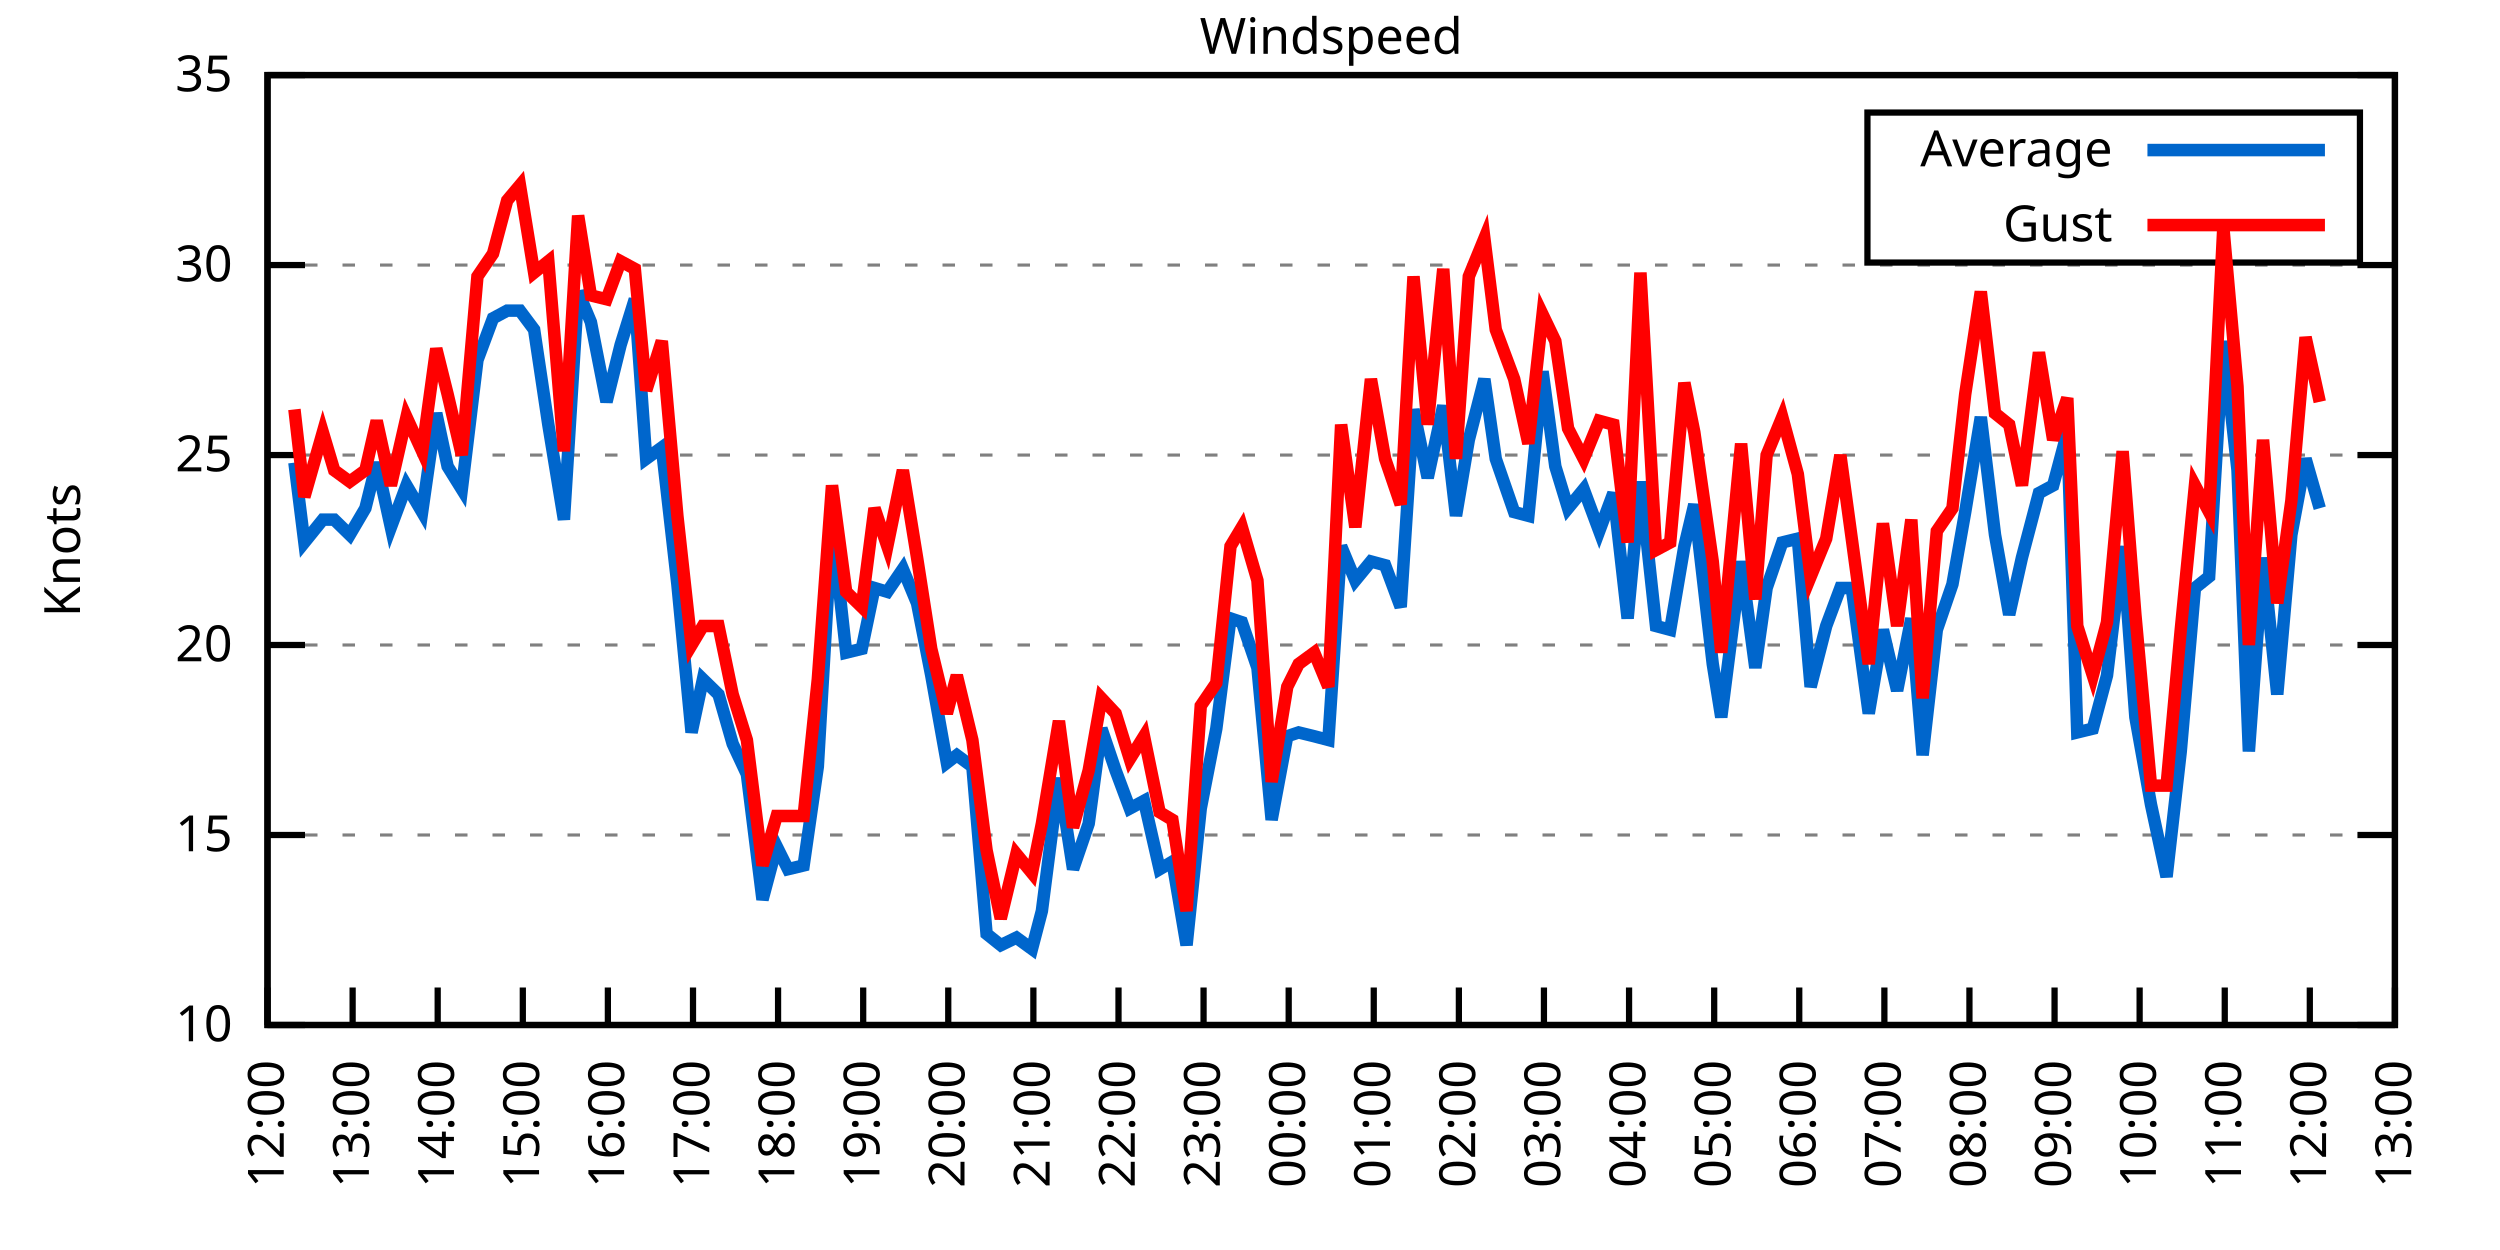
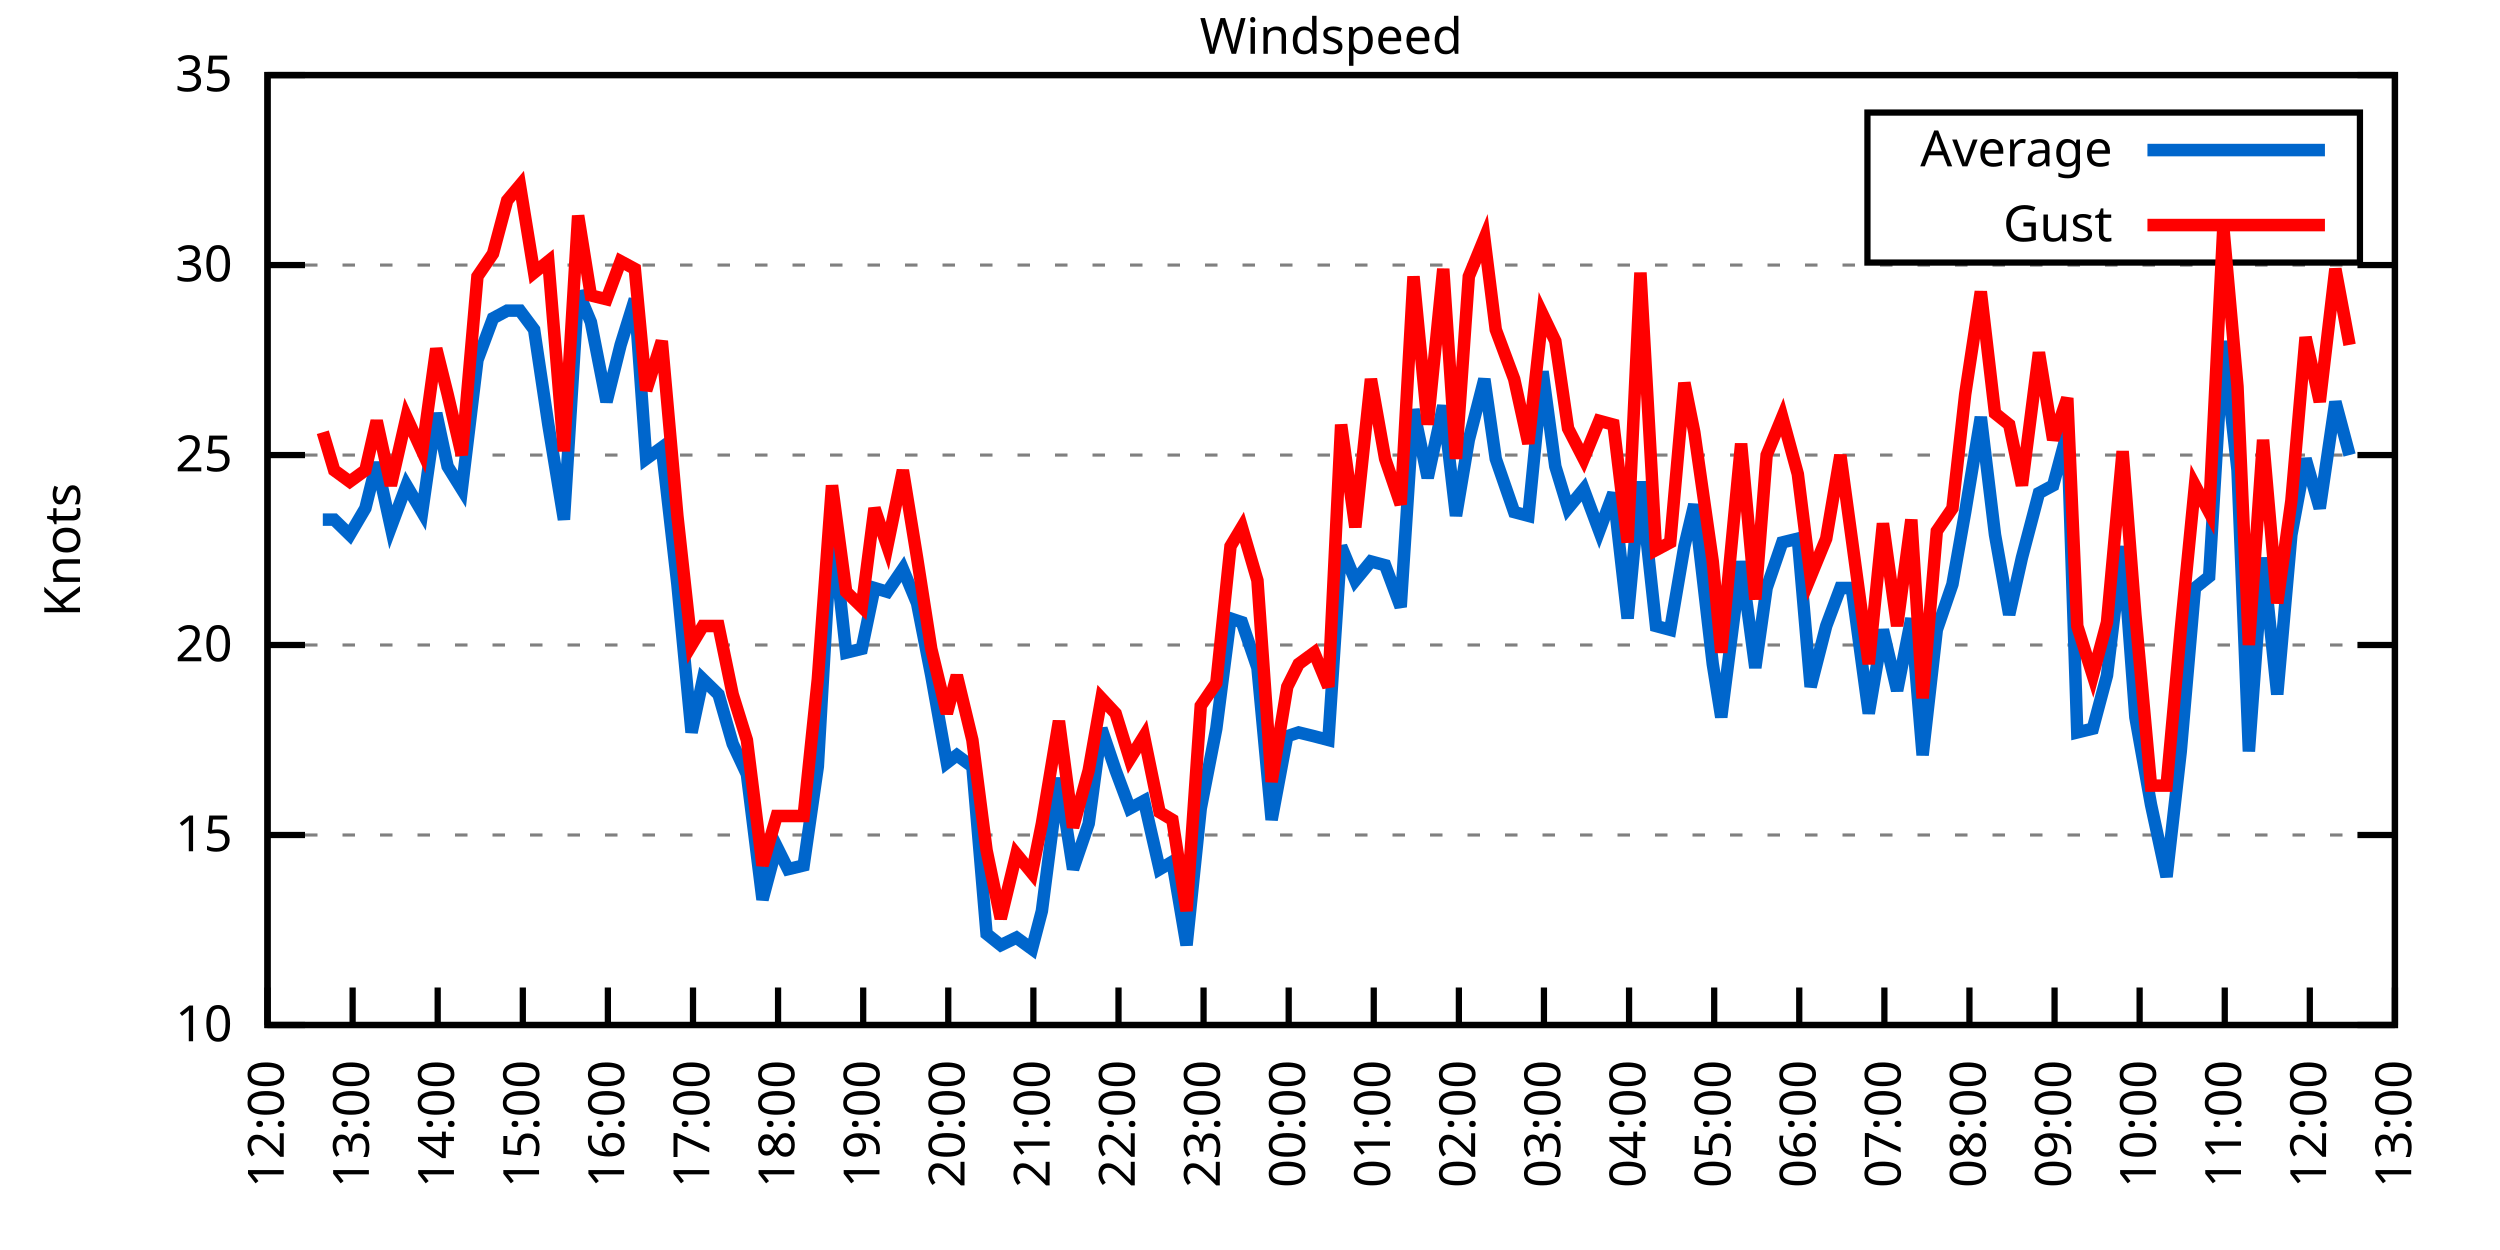
<svg xmlns="http://www.w3.org/2000/svg" xmlns:xlink="http://www.w3.org/1999/xlink" width="400" height="200" viewBox="0 0 400 200">
  <g id="gnuplot_canvas">
    <rect x="0" y="0" width="400" height="200" fill="none" />
    <defs>
      <circle id="gpDot" r="0.5" stroke-width="0.5" stroke="currentColor" />
      <path id="gpPt0" stroke-width="0.333" stroke="currentColor" d="M-1,0 h2 M0,-1 v2" />
      <path id="gpPt1" stroke-width="0.333" stroke="currentColor" d="M-1,-1 L1,1 M1,-1 L-1,1" />
      <path id="gpPt2" stroke-width="0.333" stroke="currentColor" d="M-1,0 L1,0 M0,-1 L0,1 M-1,-1 L1,1 M-1,1 L1,-1" />
      <rect id="gpPt3" stroke-width="0.333" stroke="currentColor" x="-1" y="-1" width="2" height="2" />
      <rect id="gpPt4" stroke-width="0.333" stroke="currentColor" fill="currentColor" x="-1" y="-1" width="2" height="2" />
      <circle id="gpPt5" stroke-width="0.333" stroke="currentColor" cx="0" cy="0" r="1" />
      <use xlink:href="#gpPt5" id="gpPt6" fill="currentColor" stroke="none" />
      <path id="gpPt7" stroke-width="0.333" stroke="currentColor" d="M0,-1.33 L-1.33,0.67 L1.33,0.67 z" />
      <use xlink:href="#gpPt7" id="gpPt8" fill="currentColor" stroke="none" />
      <use xlink:href="#gpPt7" id="gpPt9" stroke="currentColor" transform="rotate(180)" />
      <use xlink:href="#gpPt9" id="gpPt10" fill="currentColor" stroke="none" />
      <use xlink:href="#gpPt3" id="gpPt11" stroke="currentColor" transform="rotate(45)" />
      <use xlink:href="#gpPt11" id="gpPt12" fill="currentColor" stroke="none" />
      <path id="gpPt13" stroke-width="0.333" stroke="currentColor" d="M0,1.330 L1.265,0.411 L0.782,-1.067 L-0.782,-1.076 L-1.265,0.411 z" />
      <use xlink:href="#gpPt13" id="gpPt14" fill="currentColor" stroke="none" />
      <filter id="textbox" filterUnits="objectBoundingBox" x="0" y="0" height="1" width="1">
        <feFlood flood-color="white" flood-opacity="1" result="bgnd" />
        <feComposite in="SourceGraphic" in2="bgnd" operator="atop" />
      </filter>
      <filter id="greybox" filterUnits="objectBoundingBox" x="0" y="0" height="1" width="1">
        <feFlood flood-color="lightgrey" flood-opacity="1" result="grey" />
        <feComposite in="SourceGraphic" in2="grey" operator="atop" />
      </filter>
    </defs>
    <g fill="none" color="white" stroke="currentColor" stroke-width="1.00" stroke-linecap="butt" stroke-linejoin="miter">
</g>
    <g fill="none" color="black" stroke="currentColor" stroke-width="1.00" stroke-linecap="butt" stroke-linejoin="miter">
      <g stroke="none" shape-rendering="crispEdges">
        <polygon fill="rgb(255, 255, 255)" points="42.80,164.00 383.18,164.00 383.18,12.02 42.80,12.02 " />
      </g>
    </g>
    <g fill="none" color="black" stroke="currentColor" stroke-width="1.00" stroke-linecap="butt" stroke-linejoin="miter">
</g>
    <g fill="none" color="black" stroke="black" stroke-width="0.50" stroke-linecap="butt" stroke-linejoin="miter">
</g>
    <g fill="none" color="gray" stroke="currentColor" stroke-width="0.50" stroke-linecap="butt" stroke-linejoin="miter">
      <path stroke="gray" stroke-dasharray="2,4" class="gridline" d="M42.80,164.00 L383.19,164.00  " />
    </g>
    <g fill="none" color="gray" stroke="gray" stroke-width="1.00" stroke-linecap="butt" stroke-linejoin="miter">
</g>
    <g fill="none" color="black" stroke="currentColor" stroke-width="1.00" stroke-linecap="butt" stroke-linejoin="miter">
      <path stroke="black" d="M42.80,164.00 L48.80,164.00 M383.19,164.00 L377.19,164.00  " />
      <g transform="translate(37.20,166.60)" stroke="none" fill="black" font-family="Sans" font-size="8.00" text-anchor="end">
        <text>
          <tspan font-family="Sans"> 10</tspan>
        </text>
      </g>
    </g>
    <g fill="none" color="black" stroke="currentColor" stroke-width="1.00" stroke-linecap="butt" stroke-linejoin="miter">
</g>
    <g fill="none" color="black" stroke="black" stroke-width="0.50" stroke-linecap="butt" stroke-linejoin="miter">
</g>
    <g fill="none" color="gray" stroke="currentColor" stroke-width="0.50" stroke-linecap="butt" stroke-linejoin="miter">
      <path stroke="gray" stroke-dasharray="2,4" class="gridline" d="M42.80,133.60 L383.19,133.60  " />
    </g>
    <g fill="none" color="gray" stroke="gray" stroke-width="1.00" stroke-linecap="butt" stroke-linejoin="miter">
</g>
    <g fill="none" color="black" stroke="currentColor" stroke-width="1.00" stroke-linecap="butt" stroke-linejoin="miter">
      <path stroke="black" d="M42.80,133.60 L48.80,133.60 M383.19,133.60 L377.19,133.60  " />
      <g transform="translate(37.20,136.20)" stroke="none" fill="black" font-family="Sans" font-size="8.00" text-anchor="end">
        <text>
          <tspan font-family="Sans"> 15</tspan>
        </text>
      </g>
    </g>
    <g fill="none" color="black" stroke="currentColor" stroke-width="1.00" stroke-linecap="butt" stroke-linejoin="miter">
</g>
    <g fill="none" color="black" stroke="black" stroke-width="0.50" stroke-linecap="butt" stroke-linejoin="miter">
</g>
    <g fill="none" color="gray" stroke="currentColor" stroke-width="0.50" stroke-linecap="butt" stroke-linejoin="miter">
      <path stroke="gray" stroke-dasharray="2,4" class="gridline" d="M42.80,103.20 L383.19,103.20  " />
    </g>
    <g fill="none" color="gray" stroke="gray" stroke-width="1.00" stroke-linecap="butt" stroke-linejoin="miter">
</g>
    <g fill="none" color="black" stroke="currentColor" stroke-width="1.00" stroke-linecap="butt" stroke-linejoin="miter">
      <path stroke="black" d="M42.80,103.20 L48.80,103.20 M383.19,103.20 L377.19,103.20  " />
      <g transform="translate(37.20,105.80)" stroke="none" fill="black" font-family="Sans" font-size="8.00" text-anchor="end">
        <text>
          <tspan font-family="Sans"> 20</tspan>
        </text>
      </g>
    </g>
    <g fill="none" color="black" stroke="currentColor" stroke-width="1.00" stroke-linecap="butt" stroke-linejoin="miter">
</g>
    <g fill="none" color="black" stroke="black" stroke-width="0.50" stroke-linecap="butt" stroke-linejoin="miter">
</g>
    <g fill="none" color="gray" stroke="currentColor" stroke-width="0.50" stroke-linecap="butt" stroke-linejoin="miter">
      <path stroke="gray" stroke-dasharray="2,4" class="gridline" d="M42.80,72.81 L383.19,72.81  " />
    </g>
    <g fill="none" color="gray" stroke="gray" stroke-width="1.00" stroke-linecap="butt" stroke-linejoin="miter">
</g>
    <g fill="none" color="black" stroke="currentColor" stroke-width="1.00" stroke-linecap="butt" stroke-linejoin="miter">
      <path stroke="black" d="M42.80,72.81 L48.80,72.81 M383.19,72.81 L377.19,72.81  " />
      <g transform="translate(37.20,75.41)" stroke="none" fill="black" font-family="Sans" font-size="8.00" text-anchor="end">
        <text>
          <tspan font-family="Sans"> 25</tspan>
        </text>
      </g>
    </g>
    <g fill="none" color="black" stroke="currentColor" stroke-width="1.00" stroke-linecap="butt" stroke-linejoin="miter">
</g>
    <g fill="none" color="black" stroke="black" stroke-width="0.50" stroke-linecap="butt" stroke-linejoin="miter">
</g>
    <g fill="none" color="gray" stroke="currentColor" stroke-width="0.50" stroke-linecap="butt" stroke-linejoin="miter">
      <path stroke="gray" stroke-dasharray="2,4" class="gridline" d="M42.80,42.41 L383.19,42.41  " />
    </g>
    <g fill="none" color="gray" stroke="gray" stroke-width="1.00" stroke-linecap="butt" stroke-linejoin="miter">
</g>
    <g fill="none" color="black" stroke="currentColor" stroke-width="1.00" stroke-linecap="butt" stroke-linejoin="miter">
      <path stroke="black" d="M42.80,42.41 L48.80,42.41 M383.19,42.41 L377.19,42.41  " />
      <g transform="translate(37.20,45.01)" stroke="none" fill="black" font-family="Sans" font-size="8.00" text-anchor="end">
        <text>
          <tspan font-family="Sans"> 30</tspan>
        </text>
      </g>
    </g>
    <g fill="none" color="black" stroke="currentColor" stroke-width="1.00" stroke-linecap="butt" stroke-linejoin="miter">
</g>
    <g fill="none" color="black" stroke="black" stroke-width="0.50" stroke-linecap="butt" stroke-linejoin="miter">
</g>
    <g fill="none" color="gray" stroke="currentColor" stroke-width="0.50" stroke-linecap="butt" stroke-linejoin="miter">
      <path stroke="gray" stroke-dasharray="2,4" class="gridline" d="M42.80,12.01 L383.19,12.01  " />
    </g>
    <g fill="none" color="gray" stroke="gray" stroke-width="1.00" stroke-linecap="butt" stroke-linejoin="miter">
</g>
    <g fill="none" color="black" stroke="currentColor" stroke-width="1.00" stroke-linecap="butt" stroke-linejoin="miter">
      <path stroke="black" d="M42.80,12.01 L48.80,12.01 M383.19,12.01 L377.19,12.01  " />
      <g transform="translate(37.20,14.61)" stroke="none" fill="black" font-family="Sans" font-size="8.00" text-anchor="end">
        <text>
          <tspan font-family="Sans"> 35</tspan>
        </text>
      </g>
    </g>
    <g fill="none" color="black" stroke="currentColor" stroke-width="1.00" stroke-linecap="butt" stroke-linejoin="miter">
      <path stroke="black" d="M42.80,164.00 L42.80,158.00  " />
      <g transform="translate(45.40,169.60) rotate(270.00)" stroke="none" fill="black" font-family="Sans" font-size="8.00" text-anchor="end">
        <text>
          <tspan font-family="Sans">12:00</tspan>
        </text>
      </g>
    </g>
    <g fill="none" color="black" stroke="currentColor" stroke-width="1.00" stroke-linecap="butt" stroke-linejoin="miter">
      <path stroke="black" d="M56.42,164.00 L56.42,158.00  " />
      <g transform="translate(59.02,169.60) rotate(270.00)" stroke="none" fill="black" font-family="Sans" font-size="8.00" text-anchor="end">
        <text>
          <tspan font-family="Sans">13:00</tspan>
        </text>
      </g>
    </g>
    <g fill="none" color="black" stroke="currentColor" stroke-width="1.00" stroke-linecap="butt" stroke-linejoin="miter">
      <path stroke="black" d="M70.03,164.00 L70.03,158.00  " />
      <g transform="translate(72.63,169.60) rotate(270.00)" stroke="none" fill="black" font-family="Sans" font-size="8.00" text-anchor="end">
        <text>
          <tspan font-family="Sans">14:00</tspan>
        </text>
      </g>
    </g>
    <g fill="none" color="black" stroke="currentColor" stroke-width="1.00" stroke-linecap="butt" stroke-linejoin="miter">
      <path stroke="black" d="M83.65,164.00 L83.65,158.00  " />
      <g transform="translate(86.25,169.60) rotate(270.00)" stroke="none" fill="black" font-family="Sans" font-size="8.00" text-anchor="end">
        <text>
          <tspan font-family="Sans">15:00</tspan>
        </text>
      </g>
    </g>
    <g fill="none" color="black" stroke="currentColor" stroke-width="1.00" stroke-linecap="butt" stroke-linejoin="miter">
      <path stroke="black" d="M97.26,164.00 L97.26,158.00  " />
      <g transform="translate(99.86,169.60) rotate(270.00)" stroke="none" fill="black" font-family="Sans" font-size="8.00" text-anchor="end">
        <text>
          <tspan font-family="Sans">16:00</tspan>
        </text>
      </g>
    </g>
    <g fill="none" color="black" stroke="currentColor" stroke-width="1.00" stroke-linecap="butt" stroke-linejoin="miter">
      <path stroke="black" d="M110.88,164.00 L110.88,158.00  " />
      <g transform="translate(113.48,169.60) rotate(270.00)" stroke="none" fill="black" font-family="Sans" font-size="8.00" text-anchor="end">
        <text>
          <tspan font-family="Sans">17:00</tspan>
        </text>
      </g>
    </g>
    <g fill="none" color="black" stroke="currentColor" stroke-width="1.00" stroke-linecap="butt" stroke-linejoin="miter">
      <path stroke="black" d="M124.49,164.00 L124.49,158.00  " />
      <g transform="translate(127.09,169.60) rotate(270.00)" stroke="none" fill="black" font-family="Sans" font-size="8.00" text-anchor="end">
        <text>
          <tspan font-family="Sans">18:00</tspan>
        </text>
      </g>
    </g>
    <g fill="none" color="black" stroke="currentColor" stroke-width="1.00" stroke-linecap="butt" stroke-linejoin="miter">
      <path stroke="black" d="M138.11,164.00 L138.11,158.00  " />
      <g transform="translate(140.71,169.60) rotate(270.00)" stroke="none" fill="black" font-family="Sans" font-size="8.00" text-anchor="end">
        <text>
          <tspan font-family="Sans">19:00</tspan>
        </text>
      </g>
    </g>
    <g fill="none" color="black" stroke="currentColor" stroke-width="1.00" stroke-linecap="butt" stroke-linejoin="miter">
      <path stroke="black" d="M151.72,164.00 L151.72,158.00  " />
      <g transform="translate(154.32,169.60) rotate(270.00)" stroke="none" fill="black" font-family="Sans" font-size="8.00" text-anchor="end">
        <text>
          <tspan font-family="Sans">20:00</tspan>
        </text>
      </g>
    </g>
    <g fill="none" color="black" stroke="currentColor" stroke-width="1.00" stroke-linecap="butt" stroke-linejoin="miter">
      <path stroke="black" d="M165.34,164.00 L165.34,158.00  " />
      <g transform="translate(167.94,169.60) rotate(270.00)" stroke="none" fill="black" font-family="Sans" font-size="8.00" text-anchor="end">
        <text>
          <tspan font-family="Sans">21:00</tspan>
        </text>
      </g>
    </g>
    <g fill="none" color="black" stroke="currentColor" stroke-width="1.00" stroke-linecap="butt" stroke-linejoin="miter">
      <path stroke="black" d="M178.96,164.00 L178.96,158.00  " />
      <g transform="translate(181.56,169.60) rotate(270.00)" stroke="none" fill="black" font-family="Sans" font-size="8.00" text-anchor="end">
        <text>
          <tspan font-family="Sans">22:00</tspan>
        </text>
      </g>
    </g>
    <g fill="none" color="black" stroke="currentColor" stroke-width="1.00" stroke-linecap="butt" stroke-linejoin="miter">
      <path stroke="black" d="M192.57,164.00 L192.57,158.00  " />
      <g transform="translate(195.17,169.60) rotate(270.00)" stroke="none" fill="black" font-family="Sans" font-size="8.00" text-anchor="end">
        <text>
          <tspan font-family="Sans">23:00</tspan>
        </text>
      </g>
    </g>
    <g fill="none" color="black" stroke="currentColor" stroke-width="1.00" stroke-linecap="butt" stroke-linejoin="miter">
      <path stroke="black" d="M206.19,164.00 L206.19,158.00  " />
      <g transform="translate(208.79,169.60) rotate(270.00)" stroke="none" fill="black" font-family="Sans" font-size="8.00" text-anchor="end">
        <text>
          <tspan font-family="Sans">00:00</tspan>
        </text>
      </g>
    </g>
    <g fill="none" color="black" stroke="currentColor" stroke-width="1.00" stroke-linecap="butt" stroke-linejoin="miter">
      <path stroke="black" d="M219.80,164.00 L219.80,158.00  " />
      <g transform="translate(222.40,169.60) rotate(270.00)" stroke="none" fill="black" font-family="Sans" font-size="8.00" text-anchor="end">
        <text>
          <tspan font-family="Sans">01:00</tspan>
        </text>
      </g>
    </g>
    <g fill="none" color="black" stroke="currentColor" stroke-width="1.00" stroke-linecap="butt" stroke-linejoin="miter">
      <path stroke="black" d="M233.42,164.00 L233.42,158.00  " />
      <g transform="translate(236.02,169.60) rotate(270.00)" stroke="none" fill="black" font-family="Sans" font-size="8.00" text-anchor="end">
        <text>
          <tspan font-family="Sans">02:00</tspan>
        </text>
      </g>
    </g>
    <g fill="none" color="black" stroke="currentColor" stroke-width="1.00" stroke-linecap="butt" stroke-linejoin="miter">
      <path stroke="black" d="M247.03,164.00 L247.03,158.00  " />
      <g transform="translate(249.63,169.60) rotate(270.00)" stroke="none" fill="black" font-family="Sans" font-size="8.00" text-anchor="end">
        <text>
          <tspan font-family="Sans">03:00</tspan>
        </text>
      </g>
    </g>
    <g fill="none" color="black" stroke="currentColor" stroke-width="1.00" stroke-linecap="butt" stroke-linejoin="miter">
      <path stroke="black" d="M260.65,164.00 L260.65,158.00  " />
      <g transform="translate(263.25,169.60) rotate(270.00)" stroke="none" fill="black" font-family="Sans" font-size="8.00" text-anchor="end">
        <text>
          <tspan font-family="Sans">04:00</tspan>
        </text>
      </g>
    </g>
    <g fill="none" color="black" stroke="currentColor" stroke-width="1.00" stroke-linecap="butt" stroke-linejoin="miter">
      <path stroke="black" d="M274.27,164.00 L274.27,158.00  " />
      <g transform="translate(276.87,169.60) rotate(270.00)" stroke="none" fill="black" font-family="Sans" font-size="8.00" text-anchor="end">
        <text>
          <tspan font-family="Sans">05:00</tspan>
        </text>
      </g>
    </g>
    <g fill="none" color="black" stroke="currentColor" stroke-width="1.00" stroke-linecap="butt" stroke-linejoin="miter">
      <path stroke="black" d="M287.88,164.00 L287.88,158.00  " />
      <g transform="translate(290.48,169.60) rotate(270.00)" stroke="none" fill="black" font-family="Sans" font-size="8.00" text-anchor="end">
        <text>
          <tspan font-family="Sans">06:00</tspan>
        </text>
      </g>
    </g>
    <g fill="none" color="black" stroke="currentColor" stroke-width="1.00" stroke-linecap="butt" stroke-linejoin="miter">
      <path stroke="black" d="M301.50,164.00 L301.50,158.00  " />
      <g transform="translate(304.10,169.60) rotate(270.00)" stroke="none" fill="black" font-family="Sans" font-size="8.00" text-anchor="end">
        <text>
          <tspan font-family="Sans">07:00</tspan>
        </text>
      </g>
    </g>
    <g fill="none" color="black" stroke="currentColor" stroke-width="1.00" stroke-linecap="butt" stroke-linejoin="miter">
      <path stroke="black" d="M315.11,164.00 L315.11,158.00  " />
      <g transform="translate(317.71,169.60) rotate(270.00)" stroke="none" fill="black" font-family="Sans" font-size="8.00" text-anchor="end">
        <text>
          <tspan font-family="Sans">08:00</tspan>
        </text>
      </g>
    </g>
    <g fill="none" color="black" stroke="currentColor" stroke-width="1.00" stroke-linecap="butt" stroke-linejoin="miter">
      <path stroke="black" d="M328.73,164.00 L328.73,158.00  " />
      <g transform="translate(331.33,169.60) rotate(270.00)" stroke="none" fill="black" font-family="Sans" font-size="8.00" text-anchor="end">
        <text>
          <tspan font-family="Sans">09:00</tspan>
        </text>
      </g>
    </g>
    <g fill="none" color="black" stroke="currentColor" stroke-width="1.00" stroke-linecap="butt" stroke-linejoin="miter">
      <path stroke="black" d="M342.34,164.00 L342.34,158.00  " />
      <g transform="translate(344.94,169.60) rotate(270.00)" stroke="none" fill="black" font-family="Sans" font-size="8.00" text-anchor="end">
        <text>
          <tspan font-family="Sans">10:00</tspan>
        </text>
      </g>
    </g>
    <g fill="none" color="black" stroke="currentColor" stroke-width="1.00" stroke-linecap="butt" stroke-linejoin="miter">
      <path stroke="black" d="M355.96,164.00 L355.96,158.00  " />
      <g transform="translate(358.56,169.60) rotate(270.00)" stroke="none" fill="black" font-family="Sans" font-size="8.00" text-anchor="end">
        <text>
          <tspan font-family="Sans">11:00</tspan>
        </text>
      </g>
    </g>
    <g fill="none" color="black" stroke="currentColor" stroke-width="1.00" stroke-linecap="butt" stroke-linejoin="miter">
      <path stroke="black" d="M369.57,164.00 L369.57,158.00  " />
      <g transform="translate(372.17,169.60) rotate(270.00)" stroke="none" fill="black" font-family="Sans" font-size="8.00" text-anchor="end">
        <text>
          <tspan font-family="Sans">12:00</tspan>
        </text>
      </g>
    </g>
    <g fill="none" color="black" stroke="currentColor" stroke-width="1.00" stroke-linecap="butt" stroke-linejoin="miter">
      <path stroke="black" d="M383.19,164.00 L383.19,158.00  " />
      <g transform="translate(385.79,169.60) rotate(270.00)" stroke="none" fill="black" font-family="Sans" font-size="8.00" text-anchor="end">
        <text>
          <tspan font-family="Sans">13:00</tspan>
        </text>
      </g>
    </g>
    <g fill="none" color="black" stroke="currentColor" stroke-width="1.00" stroke-linecap="butt" stroke-linejoin="miter">
</g>
    <g fill="none" color="black" stroke="currentColor" stroke-width="1.00" stroke-linecap="butt" stroke-linejoin="miter">
      <path stroke="black" d="M42.80,12.01 L42.80,164.00 L383.19,164.00 L383.19,12.01 L42.80,12.01 Z  " />
    </g>
    <g fill="none" color="black" stroke="currentColor" stroke-width="1.00" stroke-linecap="butt" stroke-linejoin="miter">
</g>
    <g fill="none" color="black" stroke="currentColor" stroke-width="1.00" stroke-linecap="butt" stroke-linejoin="miter">
      <path stroke="black" d="M298.79,42.01 L298.79,18.01 L377.59,18.01 L377.59,42.01 L298.79,42.01 Z  " />
    </g>
    <g id="Windspeed_plot_1">
      <g fill="none" color="white" stroke="black" stroke-width="2.00" stroke-linecap="butt" stroke-linejoin="miter">
</g>
      <g fill="none" color="black" stroke="currentColor" stroke-width="2.00" stroke-linecap="butt" stroke-linejoin="miter">
        <g transform="translate(337.99,26.61)" stroke="none" fill="black" font-family="Sans" font-size="8.00" text-anchor="end">
          <text>
            <tspan font-family="Sans">Average</tspan>
          </text>
        </g>
      </g>
      <g fill="none" color="black" stroke="currentColor" stroke-width="2.00" stroke-linecap="butt" stroke-linejoin="miter">
-         <path stroke="rgb(  0, 102, 204)" d="M343.59,24.01 L371.99,24.01 M47.11,74.02 L48.70,86.79 L51.65,83.14 L53.47,83.14 L55.96,85.57 L58.46,81.32   L60.27,74.02 L62.54,84.36 L65.04,77.67 L67.54,81.93 L69.80,66.12 L71.62,74.63 L73.89,78.28 L76.39,57.61   L78.88,50.92 L81.15,49.70 L83.19,49.70 L85.46,52.74 L87.73,67.94 L90.23,83.14 L92.50,46.66 L94.54,51.53   L97.04,64.29 L99.30,55.18 L101.57,47.88 L103.39,73.41 L105.89,71.59 L108.38,93.48 L110.65,117.19 L112.47,108.68   L114.96,111.11 L117.23,119.01 L119.50,123.87 L122.00,143.94 L124.27,135.43 L126.08,139.07 L128.58,138.47 L130.85,122.66   L133.12,83.75 L135.39,104.42 L137.88,103.81 L139.92,94.08 L141.97,94.69 L144.46,91.04 L146.73,96.52 L149.00,108.07   L151.50,122.05 L153.09,120.83 L155.58,122.66 L157.85,149.41 L160.12,151.23 L162.62,150.02 L165.11,151.84 L166.70,145.76   L169.43,124.48 L171.69,139.07 L174.19,131.78 L176.23,116.58 L178.50,123.27 L180.77,129.35 L183.04,128.13 L185.54,139.07   L187.58,137.86 L189.85,151.23 L192.12,129.35 L194.61,116.58 L196.88,98.95 L198.70,99.56 L201.19,106.85 L203.46,131.17   L205.96,117.80 L207.78,117.19 L210.27,117.80 L212.54,118.40 L214.58,87.40 L216.85,92.87 L219.35,89.83 L221.62,90.44   L224.11,97.12 L226.16,65.51 L228.43,76.45 L230.92,64.90 L232.96,82.53 L235.01,70.37 L237.50,60.65 L239.32,73.41   L242.27,81.93 L244.54,82.53 L246.81,59.43 L248.85,74.63 L250.89,81.32 L253.39,78.28 L255.88,84.97 L258.15,78.89   L260.42,98.95 L262.47,77.06 L264.96,100.16 L267.23,100.77 L269.50,87.40 L271.09,80.71 L274.04,106.24 L275.40,114.76   L278.58,89.83 L280.85,106.85 L282.66,94.08 L285.16,86.79 L287.65,86.18 L289.70,109.89 L292.19,100.16 L294.46,94.08   L296.28,94.08 L299.00,114.15 L301.27,100.77 L303.54,110.50 L305.81,98.95 L307.62,120.83 L309.89,100.77 L312.39,93.48   L314.43,81.93 L316.93,66.73 L319.20,85.57 L321.47,98.34 L323.51,89.22 L326.23,78.89 L328.50,77.67 L330.77,69.16   L332.36,117.19 L334.85,116.58 L337.12,108.07 L339.62,87.40 L341.66,114.76 L344.16,128.74 L346.65,140.29 L348.92,120.23   L351.19,94.08 L353.46,92.26 L355.73,54.57 L358.00,75.24 L359.82,120.23 L362.09,89.22 L364.36,111.11 L366.62,85.57   L368.89,73.41 L371.16,81.32  " />
+         <path stroke="rgb(  0, 102, 204)" d="M343.59,24.01 L371.99,24.01 M51.65,83.14 L53.47,83.14 L55.96,85.57 L58.46,81.32 L60.27,74.02 L62.54,84.36   L65.04,77.67 L67.54,81.93 L69.80,66.12 L71.62,74.63 L73.89,78.28 L76.39,57.61 L78.88,50.92 L81.15,49.70   L83.19,49.70 L85.46,52.74 L87.73,67.94 L90.23,83.14 L92.50,46.66 L94.54,51.53 L97.04,64.29 L99.30,55.18   L101.57,47.88 L103.39,73.41 L105.89,71.59 L108.38,93.48 L110.65,117.19 L112.47,108.68 L114.96,111.11 L117.23,119.01   L119.50,123.87 L122.00,143.94 L124.27,135.43 L126.08,139.07 L128.58,138.47 L130.85,122.66 L133.12,83.75 L135.39,104.42   L137.88,103.81 L139.92,94.08 L141.97,94.69 L144.46,91.04 L146.73,96.52 L149.00,108.07 L151.50,122.05 L153.09,120.83   L155.58,122.66 L157.85,149.41 L160.12,151.23 L162.62,150.02 L165.11,151.84 L166.70,145.76 L169.43,124.48 L171.69,139.07   L174.19,131.78 L176.23,116.58 L178.50,123.27 L180.77,129.35 L183.04,128.13 L185.54,139.07 L187.58,137.86 L189.85,151.23   L192.12,129.35 L194.61,116.58 L196.88,98.95 L198.70,99.56 L201.19,106.85 L203.46,131.17 L205.96,117.80 L207.78,117.19   L210.27,117.80 L212.54,118.40 L214.58,87.40 L216.85,92.87 L219.35,89.83 L221.62,90.44 L224.11,97.12 L226.16,65.51   L228.43,76.45 L230.92,64.90 L232.96,82.53 L235.01,70.37 L237.50,60.65 L239.32,73.41 L242.27,81.93 L244.54,82.53   L246.81,59.43 L248.85,74.63 L250.89,81.32 L253.39,78.28 L255.88,84.97 L258.15,78.89 L260.42,98.95 L262.47,77.06   L264.96,100.16 L267.23,100.77 L269.50,87.40 L271.09,80.71 L274.04,106.24 L275.40,114.76 L278.58,89.83 L280.85,106.85   L282.66,94.08 L285.16,86.79 L287.65,86.18 L289.70,109.89 L292.19,100.16 L294.46,94.08 L296.28,94.08 L299.00,114.15   L301.27,100.77 L303.54,110.50 L305.81,98.95 L307.62,120.83 L309.89,100.77 L312.39,93.48 L314.43,81.93 L316.93,66.73   L319.20,85.57 L321.47,98.34 L323.51,89.22 L326.23,78.89 L328.50,77.67 L330.77,69.16 L332.36,117.19 L334.85,116.58   L337.12,108.07 L339.62,87.40 L341.66,114.76 L344.16,128.74 L346.65,140.29 L348.92,120.23 L351.19,94.08 L353.46,92.26   L355.73,54.57 L358.00,75.24 L359.82,120.23 L362.09,89.22 L364.36,111.11 L366.62,85.57 L368.89,73.41 L371.16,81.32   L373.66,64.29 L375.93,72.81  " />
      </g>
    </g>
    <g id="Windspeed_plot_2">
      <g fill="none" color="black" stroke="currentColor" stroke-width="2.00" stroke-linecap="butt" stroke-linejoin="miter">
        <g transform="translate(337.99,38.61)" stroke="none" fill="black" font-family="Sans" font-size="8.00" text-anchor="end">
          <text>
            <tspan font-family="Sans">Gust</tspan>
          </text>
        </g>
      </g>
      <g fill="none" color="black" stroke="currentColor" stroke-width="2.00" stroke-linecap="butt" stroke-linejoin="miter">
-         <path stroke="rgb(255,   0,   0)" d="M343.59,36.01 L371.99,36.01 M47.11,65.51 L48.70,79.49 L51.65,69.16 L53.47,75.24 L55.96,77.06 L58.46,75.24   L60.27,67.33 L62.54,77.67 L65.04,66.73 L67.54,72.20 L69.80,55.78 L71.62,63.08 L73.89,72.81 L76.39,44.23   L78.88,40.58 L81.15,32.07 L83.19,29.64 L85.46,43.62 L87.73,41.80 L90.23,72.20 L92.50,34.50 L94.54,47.27   L97.04,47.88 L99.30,41.80 L101.57,43.02 L103.39,62.47 L105.89,54.57 L108.38,82.53 L110.65,103.20 L112.47,100.16   L114.96,100.16 L117.23,111.11 L119.50,118.40 L122.00,138.47 L124.27,130.56 L126.08,130.56 L128.58,130.56 L130.85,108.68   L133.12,77.67 L135.39,94.69 L137.88,97.12 L139.92,81.32 L141.97,87.40 L144.46,75.24 L146.73,89.22 L149.00,103.81   L151.50,114.15 L153.09,108.07 L155.58,118.40 L157.85,136.03 L160.12,146.98 L162.62,136.64 L165.11,139.68 L166.70,131.78   L169.43,115.36 L171.69,132.39 L174.19,123.27 L176.23,111.72 L178.50,114.15 L180.77,121.44 L183.04,117.80 L185.54,129.95   L187.58,131.17 L189.85,145.76 L192.12,112.93 L194.61,109.28 L196.88,87.40 L198.70,84.36 L201.19,92.87 L203.46,125.09   L205.96,109.89 L207.78,106.24 L210.27,104.42 L212.54,109.89 L214.58,67.94 L216.85,84.36 L219.35,60.65 L221.62,73.41   L224.11,80.71 L226.16,44.23 L228.43,67.94 L230.92,43.02 L232.96,73.41 L235.01,44.23 L237.50,38.15 L239.32,52.74   L242.27,60.65 L244.54,70.98 L246.81,50.31 L248.85,54.57 L250.89,68.55 L253.39,73.41 L255.88,67.33 L258.15,67.94   L260.42,86.79 L262.47,43.62 L264.96,88.00 L267.23,86.79 L269.50,61.25 L271.09,69.16 L274.04,89.83 L275.40,104.42   L278.58,70.98 L280.85,95.91 L282.66,72.81 L285.16,66.73 L287.65,75.85 L289.70,92.26 L292.19,86.18 L294.46,72.81   L296.28,86.18 L299.00,106.24 L301.27,83.75 L303.54,100.16 L305.81,83.14 L307.62,111.72 L309.89,84.97 L312.39,81.32   L314.43,63.08 L316.93,46.66 L319.20,66.12 L321.47,67.94 L323.51,77.67 L326.23,56.39 L328.50,70.37 L330.77,63.69   L332.36,100.16 L334.85,108.07 L337.12,99.56 L339.62,72.20 L341.66,98.34 L344.16,125.70 L346.65,125.70 L348.92,100.77   L351.19,77.67 L353.46,81.93 L355.73,36.33 L358.00,61.86 L359.82,103.20 L362.09,70.37 L364.36,96.52 L366.62,80.10   L368.89,53.96 L371.16,64.29  " />
+         <path stroke="rgb(255,   0,   0)" d="M343.59,36.01 L371.99,36.01 M51.65,69.16 L53.47,75.24 L55.96,77.06 L58.46,75.24 L60.27,67.33 L62.54,77.67   L65.04,66.73 L67.54,72.20 L69.80,55.78 L71.62,63.08 L73.89,72.81 L76.39,44.23 L78.88,40.58 L81.15,32.07   L83.19,29.64 L85.46,43.62 L87.73,41.80 L90.23,72.20 L92.50,34.50 L94.54,47.27 L97.04,47.88 L99.30,41.80   L101.57,43.02 L103.39,62.47 L105.89,54.57 L108.38,82.53 L110.65,103.20 L112.47,100.16 L114.96,100.16 L117.23,111.11   L119.50,118.40 L122.00,138.47 L124.27,130.56 L126.08,130.56 L128.58,130.56 L130.85,108.68 L133.12,77.67 L135.39,94.69   L137.88,97.12 L139.92,81.32 L141.97,87.40 L144.46,75.24 L146.73,89.22 L149.00,103.81 L151.50,114.15 L153.09,108.07   L155.58,118.40 L157.85,136.03 L160.12,146.98 L162.62,136.64 L165.11,139.68 L166.70,131.78 L169.43,115.36 L171.69,132.39   L174.19,123.27 L176.23,111.72 L178.50,114.15 L180.77,121.44 L183.04,117.80 L185.54,129.95 L187.58,131.17 L189.85,145.76   L192.12,112.93 L194.61,109.28 L196.88,87.40 L198.70,84.36 L201.19,92.87 L203.46,125.09 L205.96,109.89 L207.78,106.24   L210.27,104.42 L212.54,109.89 L214.58,67.94 L216.85,84.36 L219.35,60.65 L221.62,73.41 L224.11,80.71 L226.16,44.23   L228.43,67.94 L230.92,43.02 L232.96,73.41 L235.01,44.23 L237.50,38.15 L239.32,52.74 L242.27,60.65 L244.54,70.98   L246.81,50.31 L248.85,54.57 L250.89,68.55 L253.39,73.41 L255.88,67.33 L258.15,67.94 L260.42,86.79 L262.47,43.62   L264.96,88.00 L267.23,86.79 L269.50,61.25 L271.09,69.16 L274.04,89.83 L275.40,104.42 L278.58,70.98 L280.85,95.91   L282.66,72.81 L285.16,66.73 L287.65,75.85 L289.70,92.26 L292.19,86.18 L294.46,72.81 L296.28,86.18 L299.00,106.24   L301.27,83.75 L303.54,100.16 L305.81,83.14 L307.62,111.72 L309.89,84.97 L312.39,81.32 L314.43,63.08 L316.93,46.66   L319.20,66.12 L321.47,67.94 L323.51,77.67 L326.23,56.39 L328.50,70.37 L330.77,63.69 L332.36,100.16 L334.85,108.07   L337.12,99.56 L339.62,72.20 L341.66,98.34 L344.16,125.70 L346.65,125.70 L348.92,100.77 L351.19,77.67 L353.46,81.93   L355.73,36.33 L358.00,61.86 L359.82,103.20 L362.09,70.37 L364.36,96.52 L366.62,80.10 L368.89,53.96 L371.16,64.29   L373.66,43.02 L375.93,55.18  " />
      </g>
    </g>
    <g fill="none" color="black" stroke="currentColor" stroke-width="2.00" stroke-linecap="butt" stroke-linejoin="miter">
</g>
    <g fill="none" color="black" stroke="black" stroke-width="1.00" stroke-linecap="butt" stroke-linejoin="miter">
</g>
    <g fill="none" color="black" stroke="currentColor" stroke-width="1.00" stroke-linecap="butt" stroke-linejoin="miter">
      <path stroke="black" d="M42.80,12.01 L42.80,164.00 L383.19,164.00 L383.19,12.01 L42.80,12.01 Z  " />
      <g transform="translate(12.80,88.01) rotate(270.00)" stroke="none" fill="black" font-family="Sans" font-size="8.00" text-anchor="middle">
        <text>
          <tspan font-family="Sans">Knots</tspan>
        </text>
      </g>
    </g>
    <g fill="none" color="black" stroke="currentColor" stroke-width="1.00" stroke-linecap="butt" stroke-linejoin="miter">
</g>
    <g fill="none" color="black" stroke="currentColor" stroke-width="1.00" stroke-linecap="butt" stroke-linejoin="miter">
      <g transform="translate(212.99,8.61)" stroke="none" fill="black" font-family="Sans" font-size="8.00" text-anchor="middle">
        <text>
          <tspan font-family="Sans">Windspeed</tspan>
        </text>
      </g>
    </g>
    <g fill="none" color="black" stroke="currentColor" stroke-width="1.00" stroke-linecap="butt" stroke-linejoin="miter">
</g>
  </g>
</svg>
